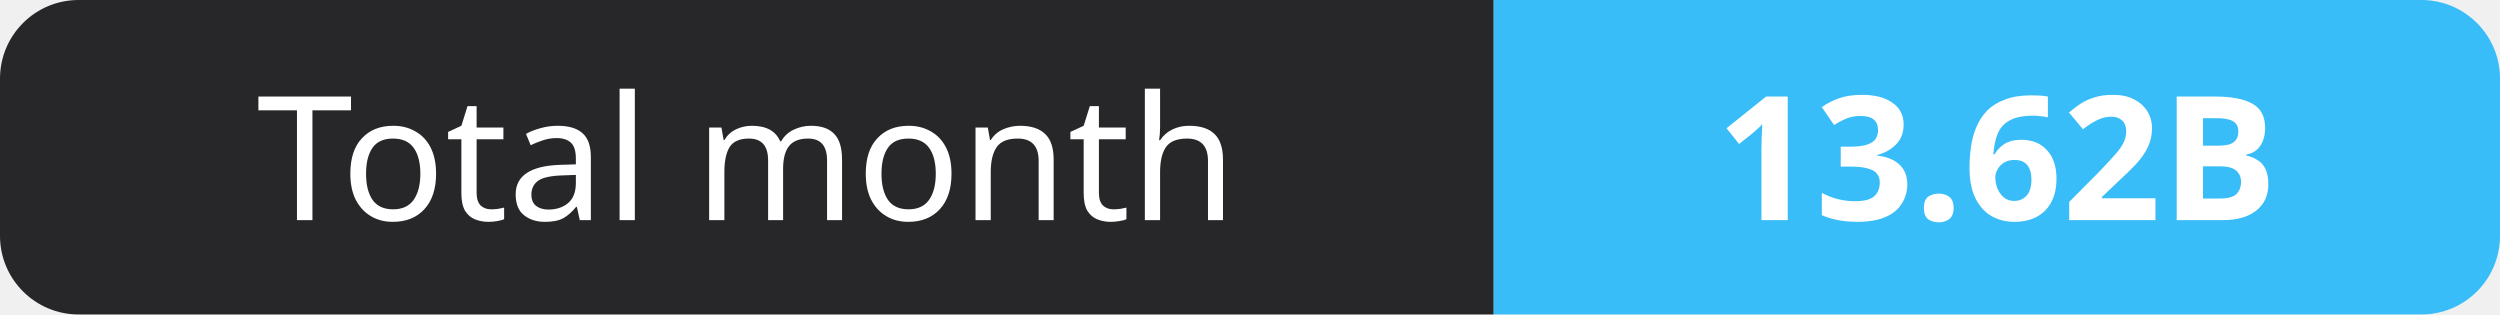
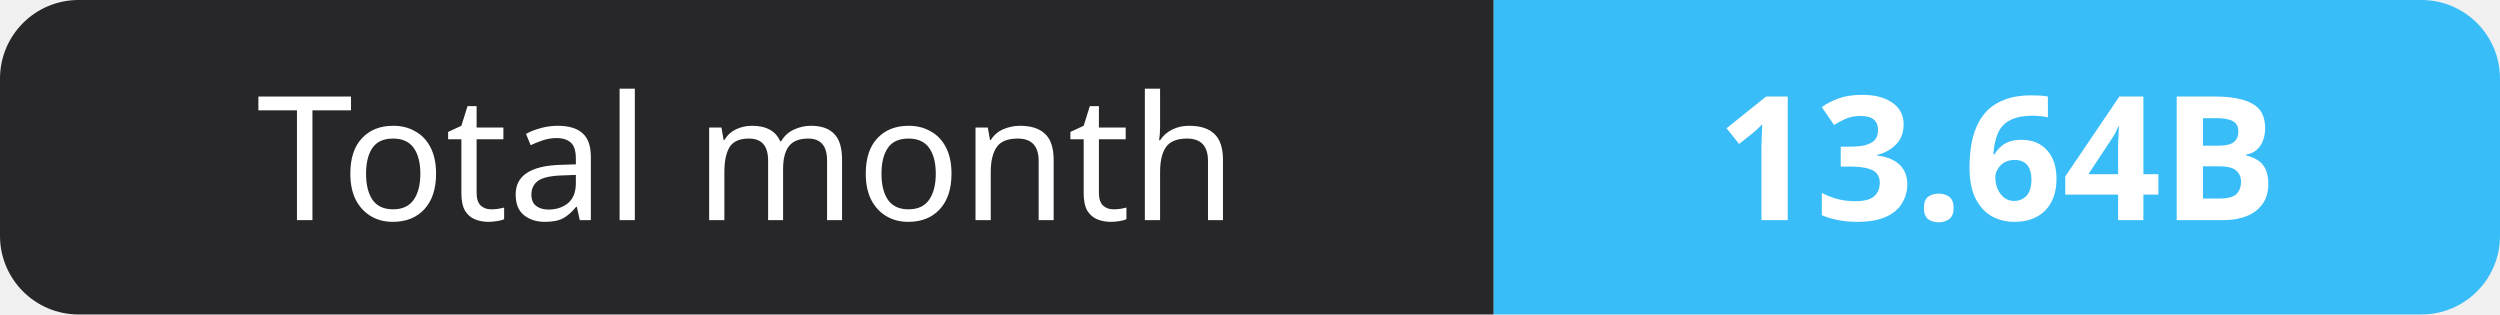
- <svg xmlns="http://www.w3.org/2000/svg" width="159" height="20" role="img" aria-label="Total month: 13.62B">
+ <svg xmlns="http://www.w3.org/2000/svg" width="159" height="20" role="img" aria-label="Total month: 13.64B">
  <clipPath id="r">
    <rect width="159" height="20" rx="5" fill="#fff" />
  </clipPath>
  <g clip-path="url(#r)">
    <rect width="95" height="20" fill="#27272a" />
    <rect x="95" width="64" height="20" fill="#38bdf8" />
  </g>
  <g fill="#fff" text-anchor="middle" font-family="Verdana,Geneva,sans-serif" font-size="11">
    <text x="47.5" y="14">Total month</text>
-     <text x="127.0" y="14" font-weight="700">13.62B</text>
+     <text x="127.0" y="14" font-weight="700">13.64B</text>
  </g>
</svg>
